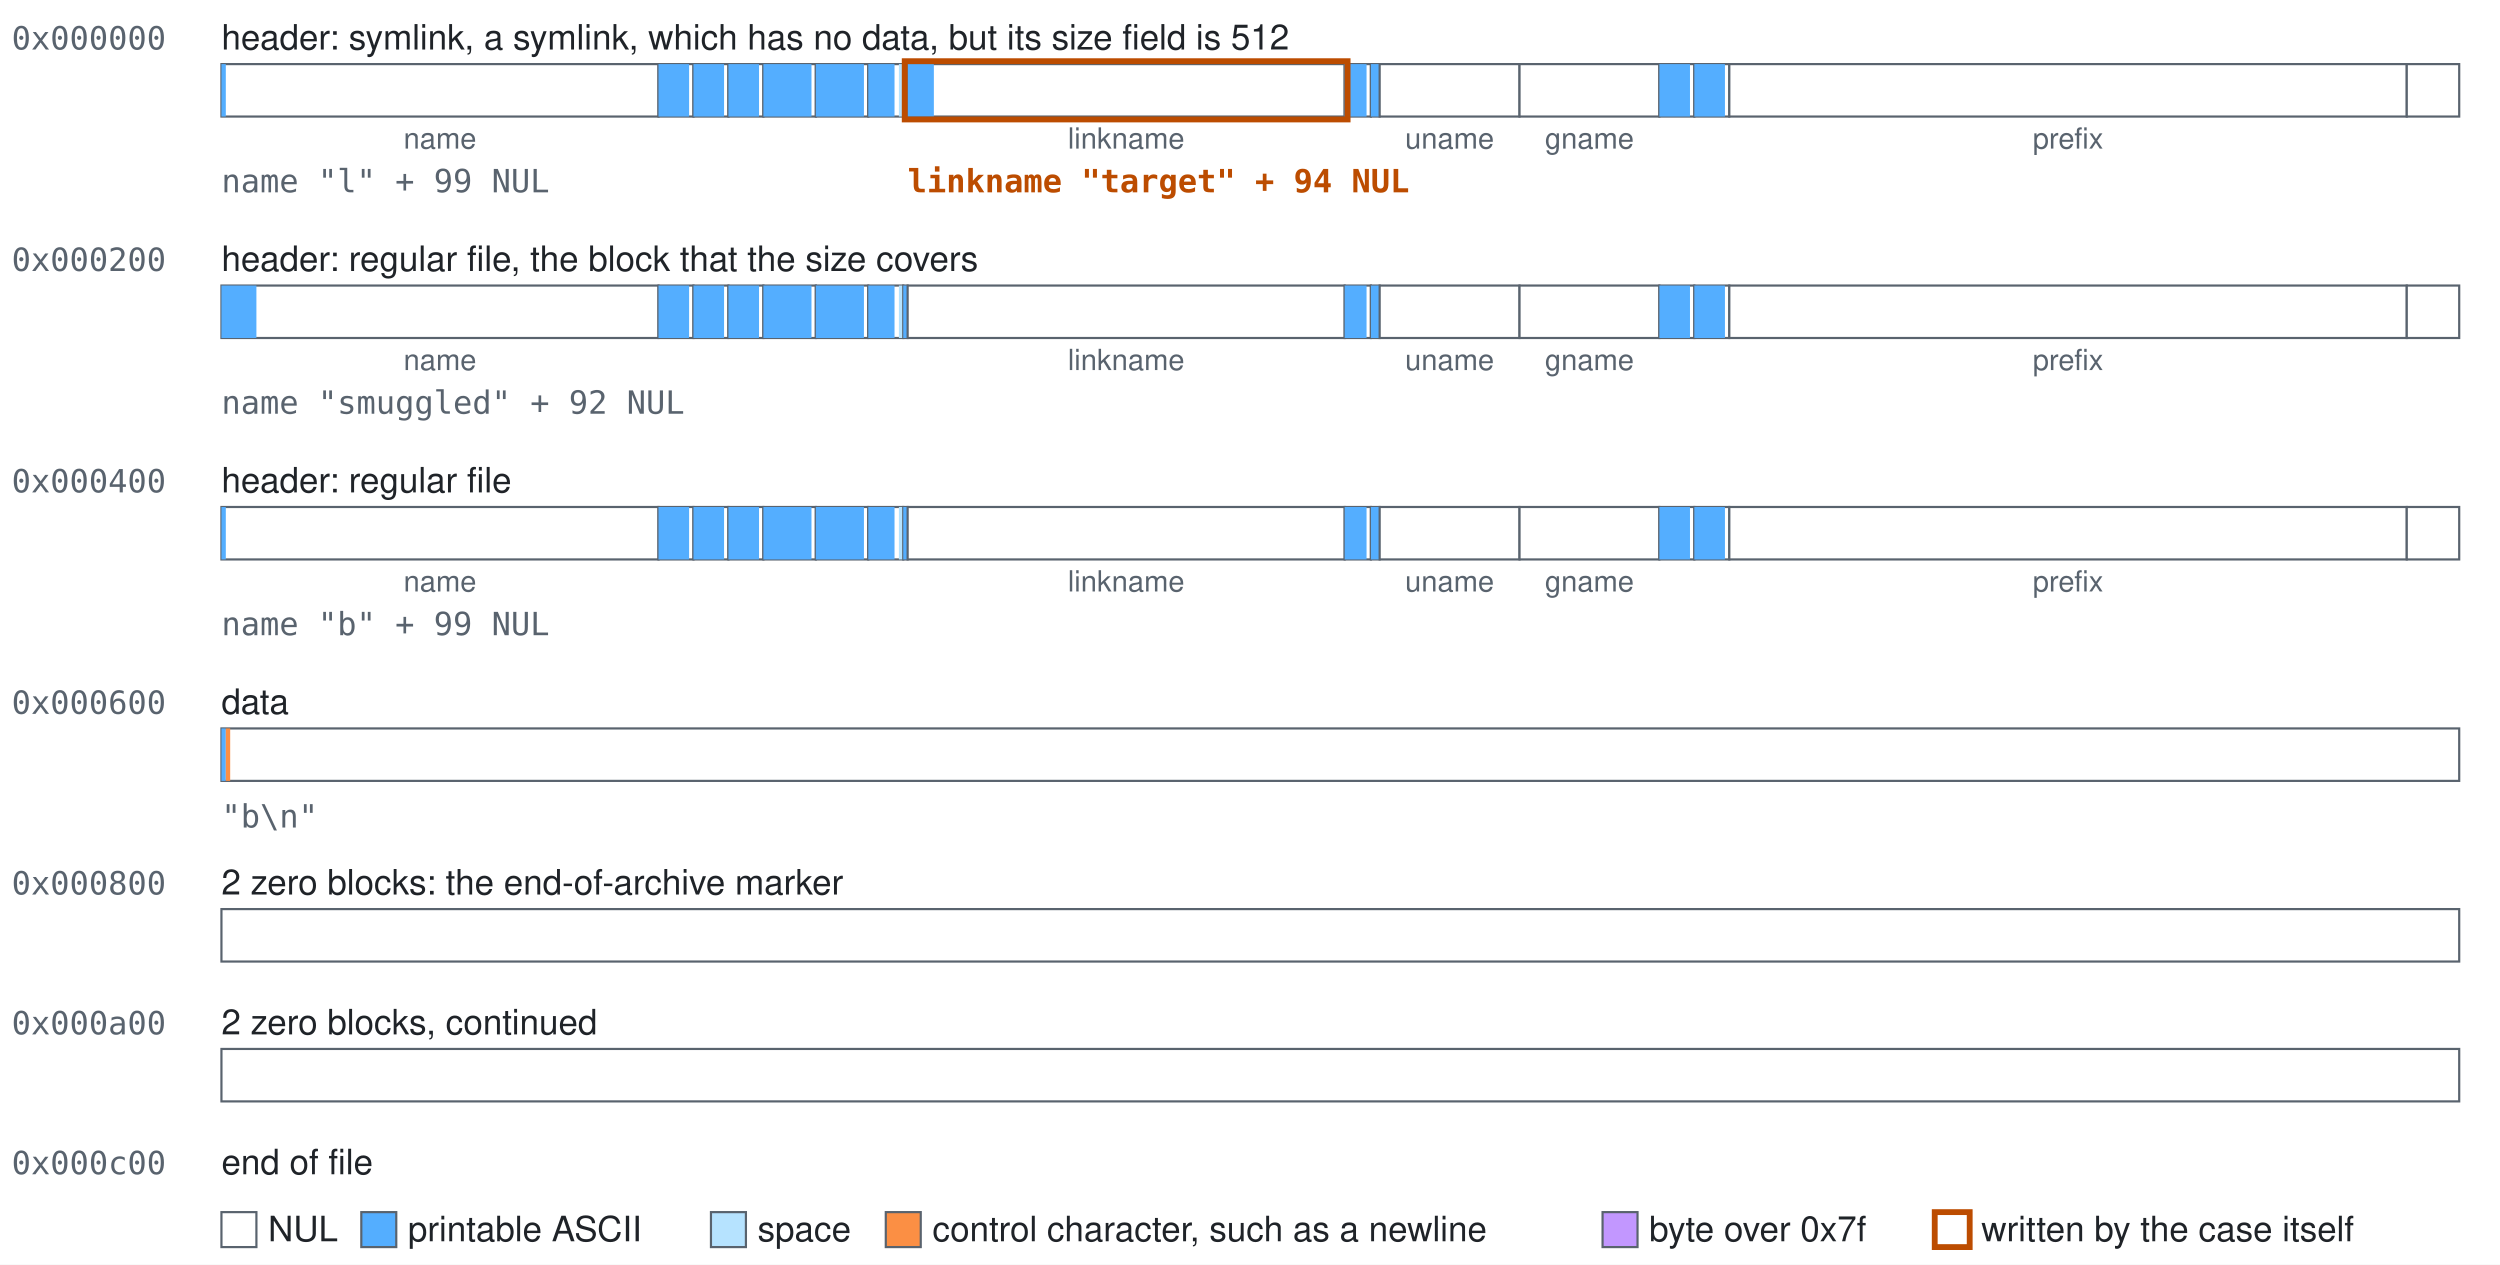
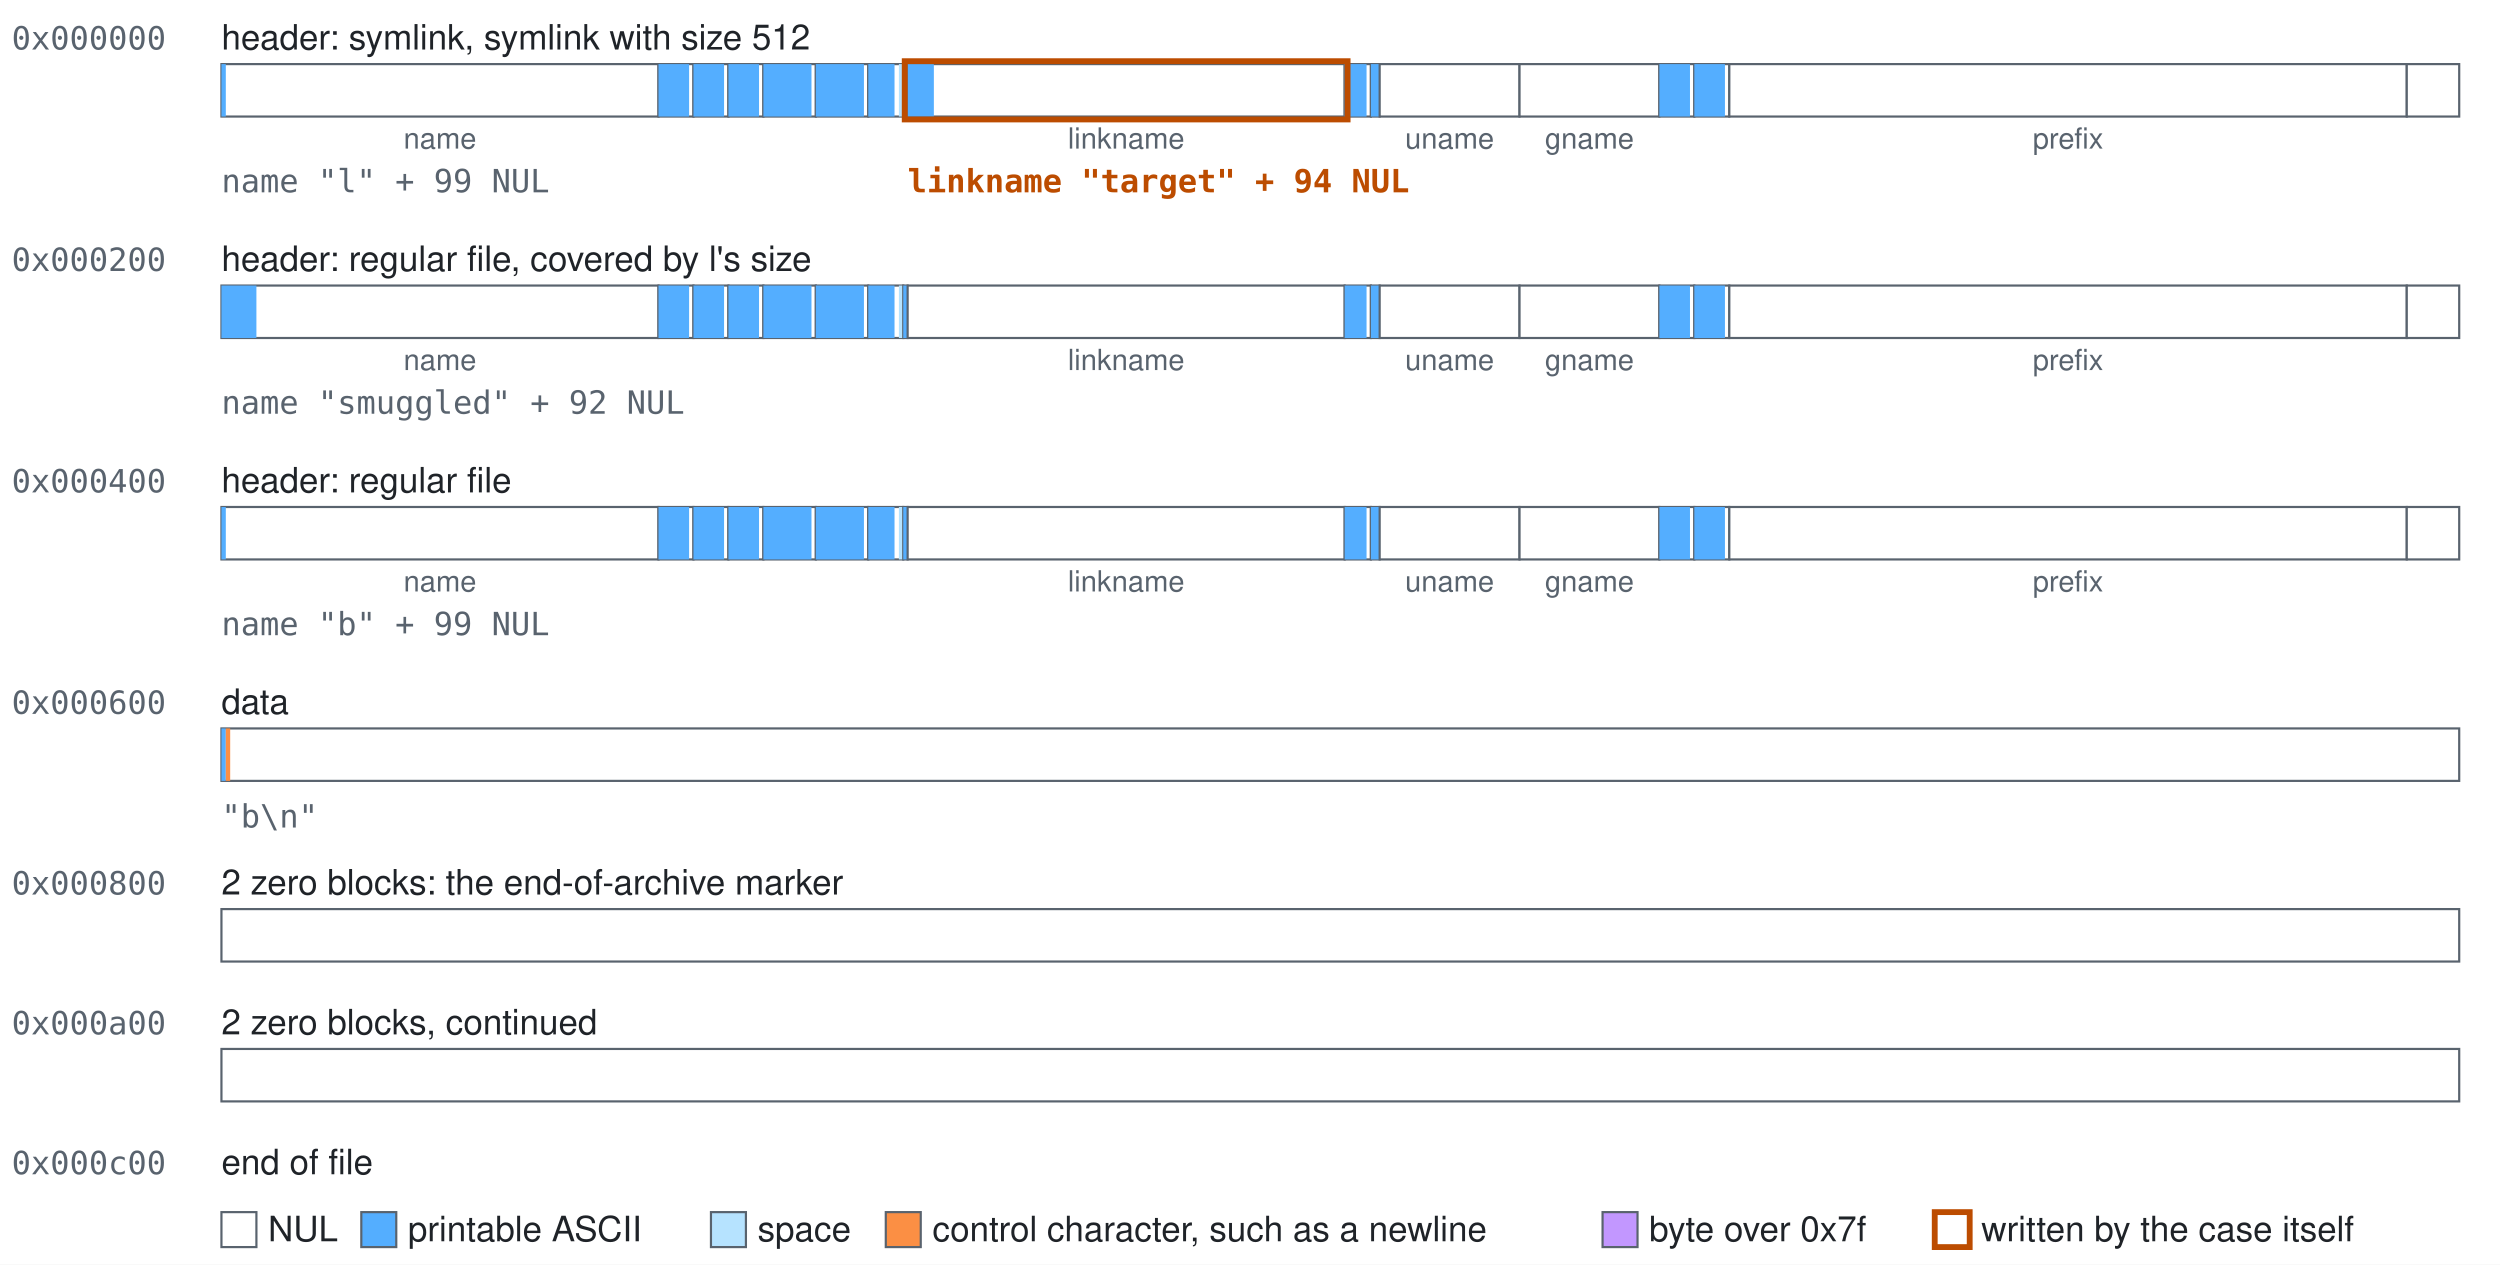
<svg xmlns="http://www.w3.org/2000/svg" class="blocks" width="858" height="434" viewBox="0 0 858 434" role="img">
  <style>.blocks{font-family:-apple-system, BlinkMacSystemFont, 'Segoe UI', Helvetica, Arial, sans-serif;font-size:12px;fill:#1f2328}.blocks-mono{font-family:ui-monospace,SFMono-Regular,Menlo,Consolas,monospace;font-size:11px;fill:#59636e}.blocks-accent{fill:#bc4c00;font-weight:600}.blocks-small{font-size:10px;text-anchor:middle;fill:#59636e}.blocks-field{fill:#ffffff;stroke:#59636e;stroke-width:0.75}.blocks-nul{fill:#ffffff}.blocks-text{fill:#54aeff}.blocks-space{fill:#b6e3ff}.blocks-control{fill:#fb8f44}.blocks-high{fill:#c297ff}.blocks-explicit{fill:none;stroke:#bc4c00;stroke-width:2}</style>
  <rect width="100%" height="100%" fill="#ffffff" />
  <text class="blocks-mono" x="4" y="17">0x000000</text>
-   <text x="76" y="17">header: symlink, a symlink, which has no data, but its size field is 512</text>
+   <text x="76" y="17">header: symlink, symlink with size 512</text>
  <g>
    <rect class="blocks-field" x="76" y="22" width="150" height="18" />
    <rect class="blocks-text" x="76" y="22" width="1.5" height="18" />
  </g>
  <text class="blocks-small" x="151" y="51">name</text>
  <g>
    <rect class="blocks-field" x="226" y="22" width="12" height="18" />
    <rect class="blocks-text" x="226" y="22" width="10.5" height="18" />
  </g>
  <g>
    <rect class="blocks-field" x="238" y="22" width="12" height="18" />
    <rect class="blocks-text" x="238" y="22" width="10.5" height="18" />
  </g>
  <g>
    <rect class="blocks-field" x="250" y="22" width="12" height="18" />
    <rect class="blocks-text" x="250" y="22" width="10.5" height="18" />
  </g>
  <g>
    <rect class="blocks-field" x="262" y="22" width="18" height="18" />
    <rect class="blocks-text" x="262" y="22" width="16.5" height="18" />
  </g>
  <g>
    <rect class="blocks-field" x="280" y="22" width="18" height="18" />
    <rect class="blocks-text" x="280" y="22" width="16.5" height="18" />
  </g>
  <g>
    <rect class="blocks-field" x="298" y="22" width="12" height="18" />
    <rect class="blocks-text" x="298" y="22" width="9" height="18" />
    <rect class="blocks-space" x="308.5" y="22" width="1.5" height="18" />
  </g>
  <g>
    <rect class="blocks-field" x="310" y="22" width="1.5" height="18" />
    <rect class="blocks-text" x="310" y="22" width="1.5" height="18" />
  </g>
  <g>
    <rect class="blocks-field" x="311.5" y="22" width="150" height="18" />
    <rect class="blocks-text" x="311.5" y="22" width="9" height="18" />
  </g>
  <text class="blocks-small" x="386.5" y="51">linkname</text>
  <g>
    <rect class="blocks-field" x="461.5" y="22" width="9" height="18" />
    <rect class="blocks-text" x="461.5" y="22" width="7.5" height="18" />
  </g>
  <g>
    <rect class="blocks-field" x="470.5" y="22" width="3" height="18" />
    <rect class="blocks-text" x="470.5" y="22" width="3" height="18" />
  </g>
  <g>
    <rect class="blocks-field" x="473.5" y="22" width="48" height="18" />
  </g>
  <text class="blocks-small" x="497.5" y="51">uname</text>
  <g>
    <rect class="blocks-field" x="521.5" y="22" width="48" height="18" />
  </g>
  <text class="blocks-small" x="545.5" y="51">gname</text>
  <g>
    <rect class="blocks-field" x="569.5" y="22" width="12" height="18" />
    <rect class="blocks-text" x="569.5" y="22" width="10.5" height="18" />
  </g>
  <g>
    <rect class="blocks-field" x="581.5" y="22" width="12" height="18" />
    <rect class="blocks-text" x="581.5" y="22" width="10.5" height="18" />
  </g>
  <g>
    <rect class="blocks-field" x="593.5" y="22" width="232.5" height="18" />
  </g>
  <text class="blocks-small" x="709.75" y="51">prefix</text>
  <g>
    <rect class="blocks-field" x="826" y="22" width="18" height="18" />
  </g>
  <rect class="blocks-explicit" x="310.5" y="21" width="152" height="20" />
  <text class="blocks-mono" x="76" y="66">name "l" + 99 NUL</text>
  <text class="blocks-mono blocks-accent" x="311.5" y="66">linkname "target" + 94 NUL</text>
  <text class="blocks-mono" x="4" y="93">0x000200</text>
-   <text x="76" y="93">header: regular file, the block that the size covers</text>
+   <text x="76" y="93">header: regular file, covered by l's size</text>
  <g>
    <rect class="blocks-field" x="76" y="98" width="150" height="18" />
    <rect class="blocks-text" x="76" y="98" width="12" height="18" />
  </g>
  <text class="blocks-small" x="151" y="127">name</text>
  <g>
    <rect class="blocks-field" x="226" y="98" width="12" height="18" />
    <rect class="blocks-text" x="226" y="98" width="10.5" height="18" />
  </g>
  <g>
    <rect class="blocks-field" x="238" y="98" width="12" height="18" />
    <rect class="blocks-text" x="238" y="98" width="10.5" height="18" />
  </g>
  <g>
    <rect class="blocks-field" x="250" y="98" width="12" height="18" />
    <rect class="blocks-text" x="250" y="98" width="10.5" height="18" />
  </g>
  <g>
    <rect class="blocks-field" x="262" y="98" width="18" height="18" />
    <rect class="blocks-text" x="262" y="98" width="16.5" height="18" />
  </g>
  <g>
    <rect class="blocks-field" x="280" y="98" width="18" height="18" />
    <rect class="blocks-text" x="280" y="98" width="16.5" height="18" />
  </g>
  <g>
    <rect class="blocks-field" x="298" y="98" width="12" height="18" />
    <rect class="blocks-text" x="298" y="98" width="9" height="18" />
    <rect class="blocks-space" x="308.5" y="98" width="1.5" height="18" />
  </g>
  <g>
    <rect class="blocks-field" x="310" y="98" width="1.5" height="18" />
    <rect class="blocks-text" x="310" y="98" width="1.5" height="18" />
  </g>
  <g>
    <rect class="blocks-field" x="311.5" y="98" width="150" height="18" />
  </g>
  <text class="blocks-small" x="386.5" y="127">linkname</text>
  <g>
    <rect class="blocks-field" x="461.5" y="98" width="9" height="18" />
    <rect class="blocks-text" x="461.5" y="98" width="7.5" height="18" />
  </g>
  <g>
    <rect class="blocks-field" x="470.5" y="98" width="3" height="18" />
    <rect class="blocks-text" x="470.5" y="98" width="3" height="18" />
  </g>
  <g>
    <rect class="blocks-field" x="473.5" y="98" width="48" height="18" />
  </g>
  <text class="blocks-small" x="497.5" y="127">uname</text>
  <g>
    <rect class="blocks-field" x="521.5" y="98" width="48" height="18" />
  </g>
  <text class="blocks-small" x="545.5" y="127">gname</text>
  <g>
    <rect class="blocks-field" x="569.5" y="98" width="12" height="18" />
    <rect class="blocks-text" x="569.5" y="98" width="10.5" height="18" />
  </g>
  <g>
    <rect class="blocks-field" x="581.5" y="98" width="12" height="18" />
    <rect class="blocks-text" x="581.5" y="98" width="10.5" height="18" />
  </g>
  <g>
    <rect class="blocks-field" x="593.5" y="98" width="232.5" height="18" />
  </g>
  <text class="blocks-small" x="709.75" y="127">prefix</text>
  <g>
    <rect class="blocks-field" x="826" y="98" width="18" height="18" />
  </g>
  <text class="blocks-mono" x="76" y="142">name "smuggled" + 92 NUL</text>
  <text class="blocks-mono" x="4" y="169">0x000400</text>
  <text x="76" y="169">header: regular file</text>
  <g>
    <rect class="blocks-field" x="76" y="174" width="150" height="18" />
    <rect class="blocks-text" x="76" y="174" width="1.5" height="18" />
  </g>
  <text class="blocks-small" x="151" y="203">name</text>
  <g>
    <rect class="blocks-field" x="226" y="174" width="12" height="18" />
    <rect class="blocks-text" x="226" y="174" width="10.5" height="18" />
  </g>
  <g>
    <rect class="blocks-field" x="238" y="174" width="12" height="18" />
    <rect class="blocks-text" x="238" y="174" width="10.5" height="18" />
  </g>
  <g>
    <rect class="blocks-field" x="250" y="174" width="12" height="18" />
    <rect class="blocks-text" x="250" y="174" width="10.5" height="18" />
  </g>
  <g>
    <rect class="blocks-field" x="262" y="174" width="18" height="18" />
    <rect class="blocks-text" x="262" y="174" width="16.5" height="18" />
  </g>
  <g>
    <rect class="blocks-field" x="280" y="174" width="18" height="18" />
    <rect class="blocks-text" x="280" y="174" width="16.5" height="18" />
  </g>
  <g>
    <rect class="blocks-field" x="298" y="174" width="12" height="18" />
    <rect class="blocks-text" x="298" y="174" width="9" height="18" />
    <rect class="blocks-space" x="308.5" y="174" width="1.5" height="18" />
  </g>
  <g>
    <rect class="blocks-field" x="310" y="174" width="1.5" height="18" />
    <rect class="blocks-text" x="310" y="174" width="1.5" height="18" />
  </g>
  <g>
    <rect class="blocks-field" x="311.5" y="174" width="150" height="18" />
  </g>
  <text class="blocks-small" x="386.5" y="203">linkname</text>
  <g>
    <rect class="blocks-field" x="461.5" y="174" width="9" height="18" />
    <rect class="blocks-text" x="461.5" y="174" width="7.5" height="18" />
  </g>
  <g>
    <rect class="blocks-field" x="470.5" y="174" width="3" height="18" />
    <rect class="blocks-text" x="470.5" y="174" width="3" height="18" />
  </g>
  <g>
    <rect class="blocks-field" x="473.5" y="174" width="48" height="18" />
  </g>
  <text class="blocks-small" x="497.5" y="203">uname</text>
  <g>
    <rect class="blocks-field" x="521.5" y="174" width="48" height="18" />
  </g>
  <text class="blocks-small" x="545.5" y="203">gname</text>
  <g>
    <rect class="blocks-field" x="569.5" y="174" width="12" height="18" />
    <rect class="blocks-text" x="569.5" y="174" width="10.5" height="18" />
  </g>
  <g>
    <rect class="blocks-field" x="581.5" y="174" width="12" height="18" />
    <rect class="blocks-text" x="581.5" y="174" width="10.5" height="18" />
  </g>
  <g>
    <rect class="blocks-field" x="593.5" y="174" width="232.5" height="18" />
  </g>
  <text class="blocks-small" x="709.75" y="203">prefix</text>
  <g>
    <rect class="blocks-field" x="826" y="174" width="18" height="18" />
  </g>
  <text class="blocks-mono" x="76" y="218">name "b" + 99 NUL</text>
  <text class="blocks-mono" x="4" y="245">0x000600</text>
  <text x="76" y="245">data</text>
  <g>
    <rect class="blocks-field" x="76" y="250" width="768" height="18" />
    <rect class="blocks-text" x="76" y="250" width="1.5" height="18" />
    <rect class="blocks-control" x="77.5" y="250" width="1.5" height="18" />
  </g>
  <text class="blocks-mono" x="76" y="284">"b\n"</text>
  <text class="blocks-mono" x="4" y="307">0x000800</text>
  <text x="76" y="307">2 zero blocks: the end-of-archive marker</text>
  <g>
    <rect class="blocks-field" x="76" y="312" width="768" height="18" />
  </g>
  <text class="blocks-mono" x="4" y="355">0x000a00</text>
  <text x="76" y="355">2 zero blocks, continued</text>
  <g>
    <rect class="blocks-field" x="76" y="360" width="768" height="18" />
  </g>
  <text class="blocks-mono" x="4" y="403">0x000c00</text>
  <text x="76" y="403">end of file</text>
  <rect class="blocks-field blocks-nul" x="76" y="416" width="12" height="12" />
  <text x="92" y="426">NUL</text>
  <rect class="blocks-field blocks-text" x="124" y="416" width="12" height="12" />
  <text x="140" y="426">printable ASCII</text>
  <rect class="blocks-field blocks-space" x="244" y="416" width="12" height="12" />
  <text x="260" y="426">space</text>
  <rect class="blocks-field blocks-control" x="304" y="416" width="12" height="12" />
  <text x="320" y="426">control character, such as a newline</text>
  <rect class="blocks-field blocks-high" x="550" y="416" width="12" height="12" />
  <text x="566" y="426">byte over 0x7f</text>
  <rect class="blocks-field blocks-explicit" x="664" y="416" width="12" height="12" />
  <text x="680" y="426">written by the case itself</text>
</svg>
